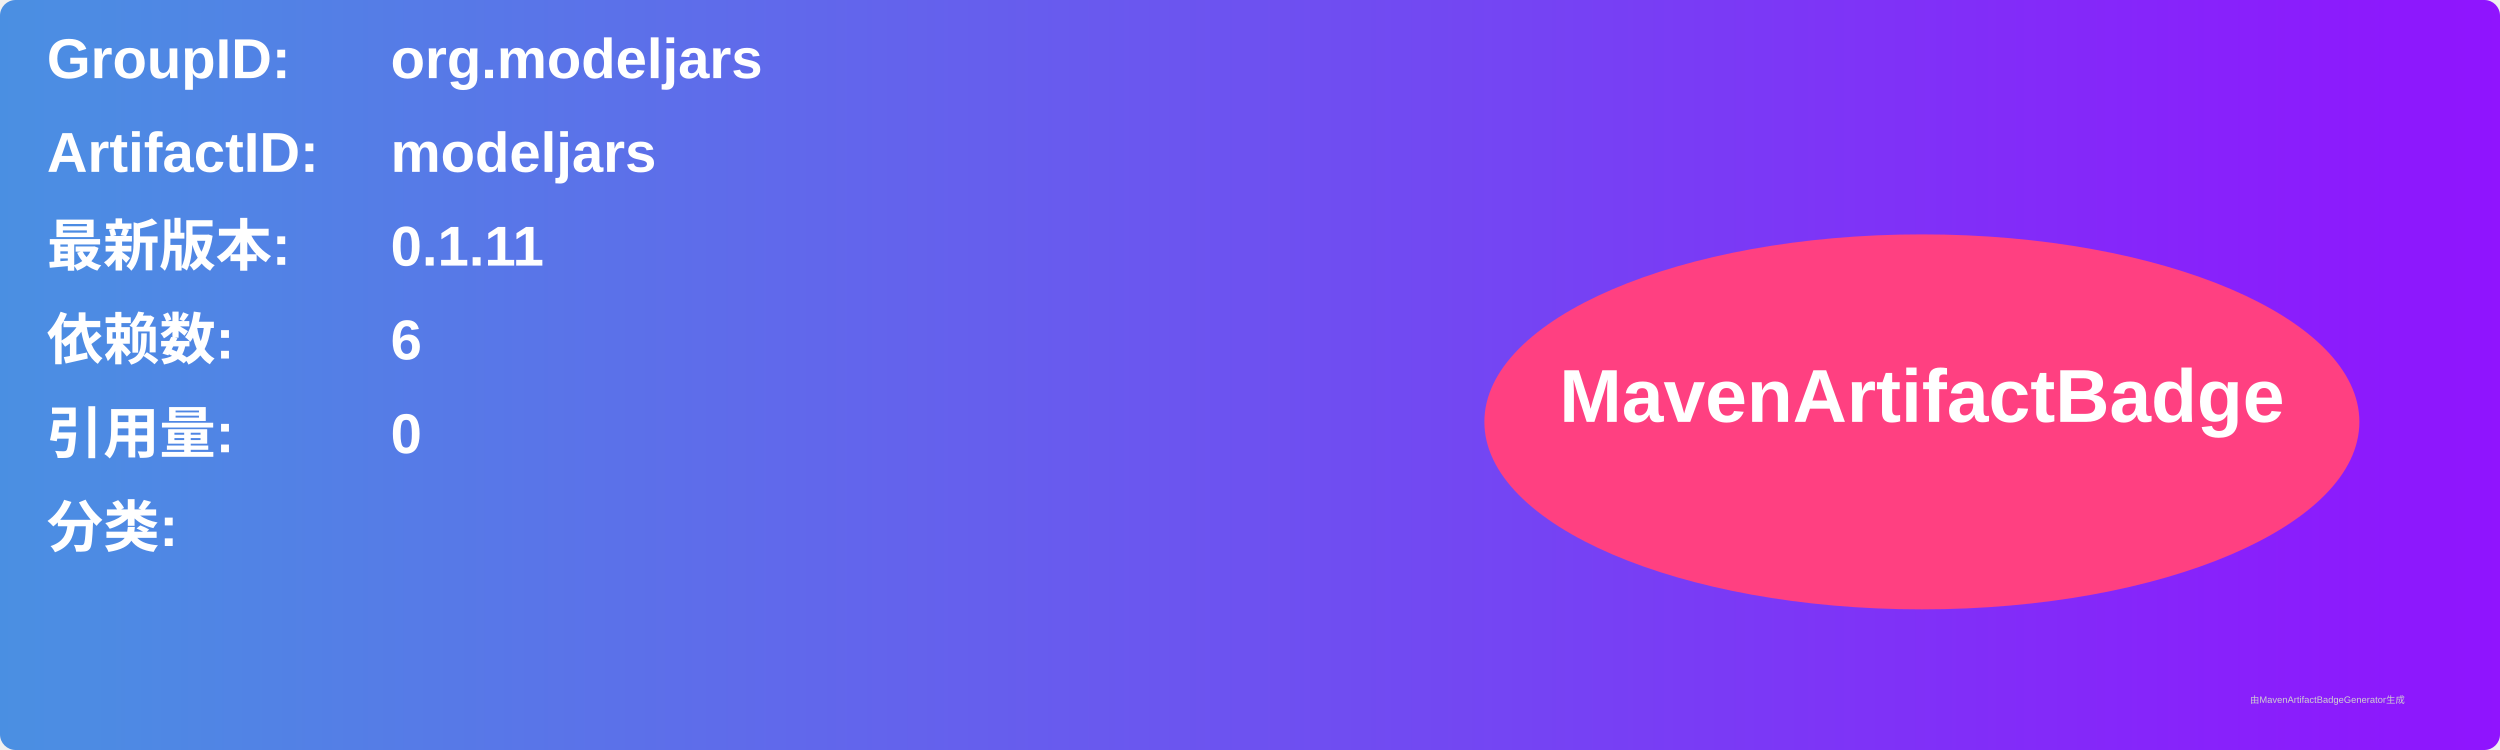
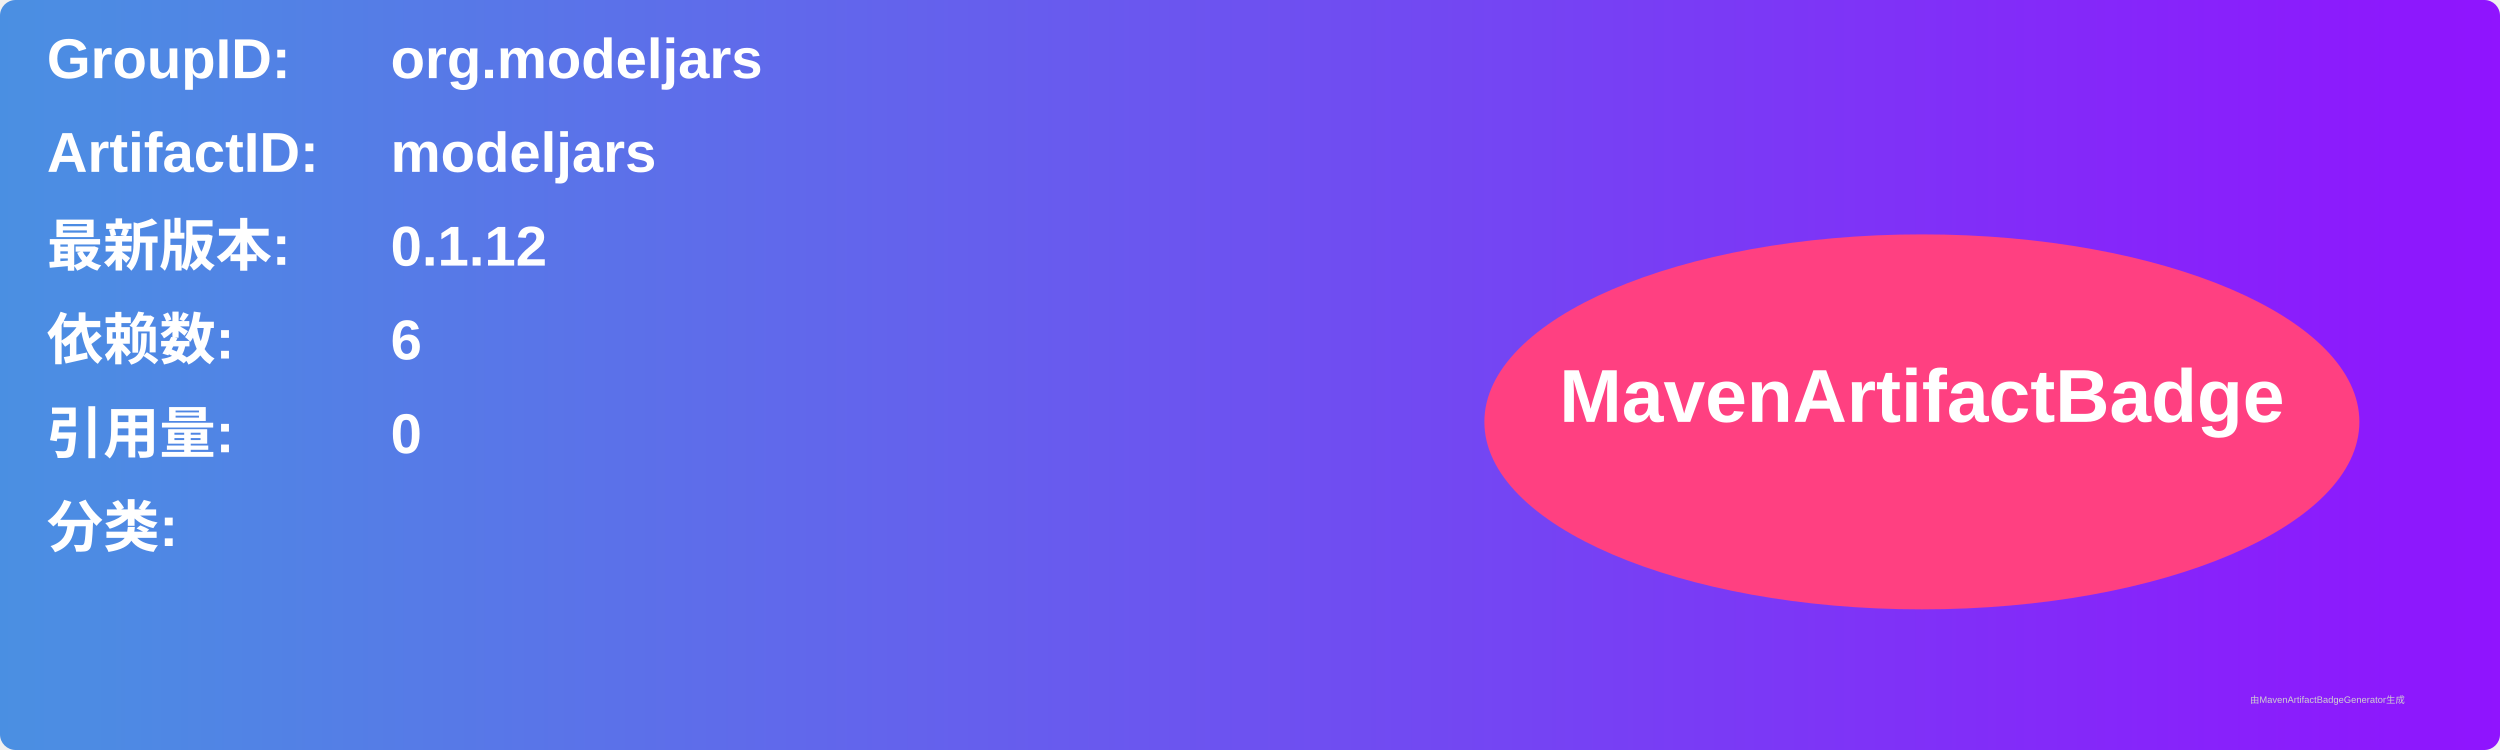
<svg xmlns="http://www.w3.org/2000/svg" width="800" height="240" viewBox="0 0 800 240">
  <linearGradient id="grad" x1="0%" y1="0%" x2="100%" y2="0%">
    <stop offset="0%" stop-color="#4a90e2" />
    <stop offset="100%" stop-color="#9013fe" />
  </linearGradient>
  <rect width="100%" height="100%" rx="5" ry="5" fill="url(#grad)" />
  <g transform="translate(15, 15)">
    <text x="0" y="10" font-family="Arial" font-size="18" fill="white" font-weight="bold" width="260">GroupID:</text>
    <text x="110" y="10" font-family="Arial" font-size="18" fill="white" font-weight="bold" width="460">org.modeljars</text>
    <text x="0" y="40" font-family="Arial" font-size="18" fill="white" font-weight="bold" width="260">ArtifactID:</text>
    <text x="110" y="40" font-family="Arial" font-size="18" fill="white" font-weight="bold" width="460">modeljars</text>
    <text x="0" y="70" font-family="Arial" font-size="18" fill="white" font-weight="bold">最新版本:</text>
    <text x="110" y="70" font-family="Arial" font-size="18" fill="white" font-weight="bold">
-       <tspan font-weight="bold">0.1.11</tspan>
+       <tspan font-weight="bold">0.1.12</tspan>
    </text>
    <text x="0" y="100" font-family="Arial" font-size="18" fill="white" font-weight="bold">依赖数: </text>
    <text x="110" y="100" font-family="Arial" font-size="18" fill="white">
      <tspan font-weight="bold">6</tspan>
    </text>
    <text x="0" y="130" font-family="Arial" font-size="18" fill="white" font-weight="bold">引用量: </text>
    <text x="110" y="130" font-family="Arial" font-size="18" fill="white">
      <tspan font-weight="bold">0</tspan>
    </text>
    <text x="0" y="160" font-family="Arial" font-size="18" fill="white" font-weight="bold">分类:</text>
    <text x="10" y="190" font-family="Arial" font-size="10" fill="white">
      <tspan font-weight="bold" />
    </text>
    <ellipse cx="600" cy="120" rx="140" ry="60" fill="#ff4081" />
    <text x="600" y="120" text-anchor="middle" font-family="Arial" font-size="24" fill="white" font-weight="bold">MavenArtifactBadge</text>
  </g>
  <text x="720" y="225" font-family="Arial" font-size="3" fill="#d0d0d0">由MavenArtifactBadgeGenerator生成</text>
</svg>
